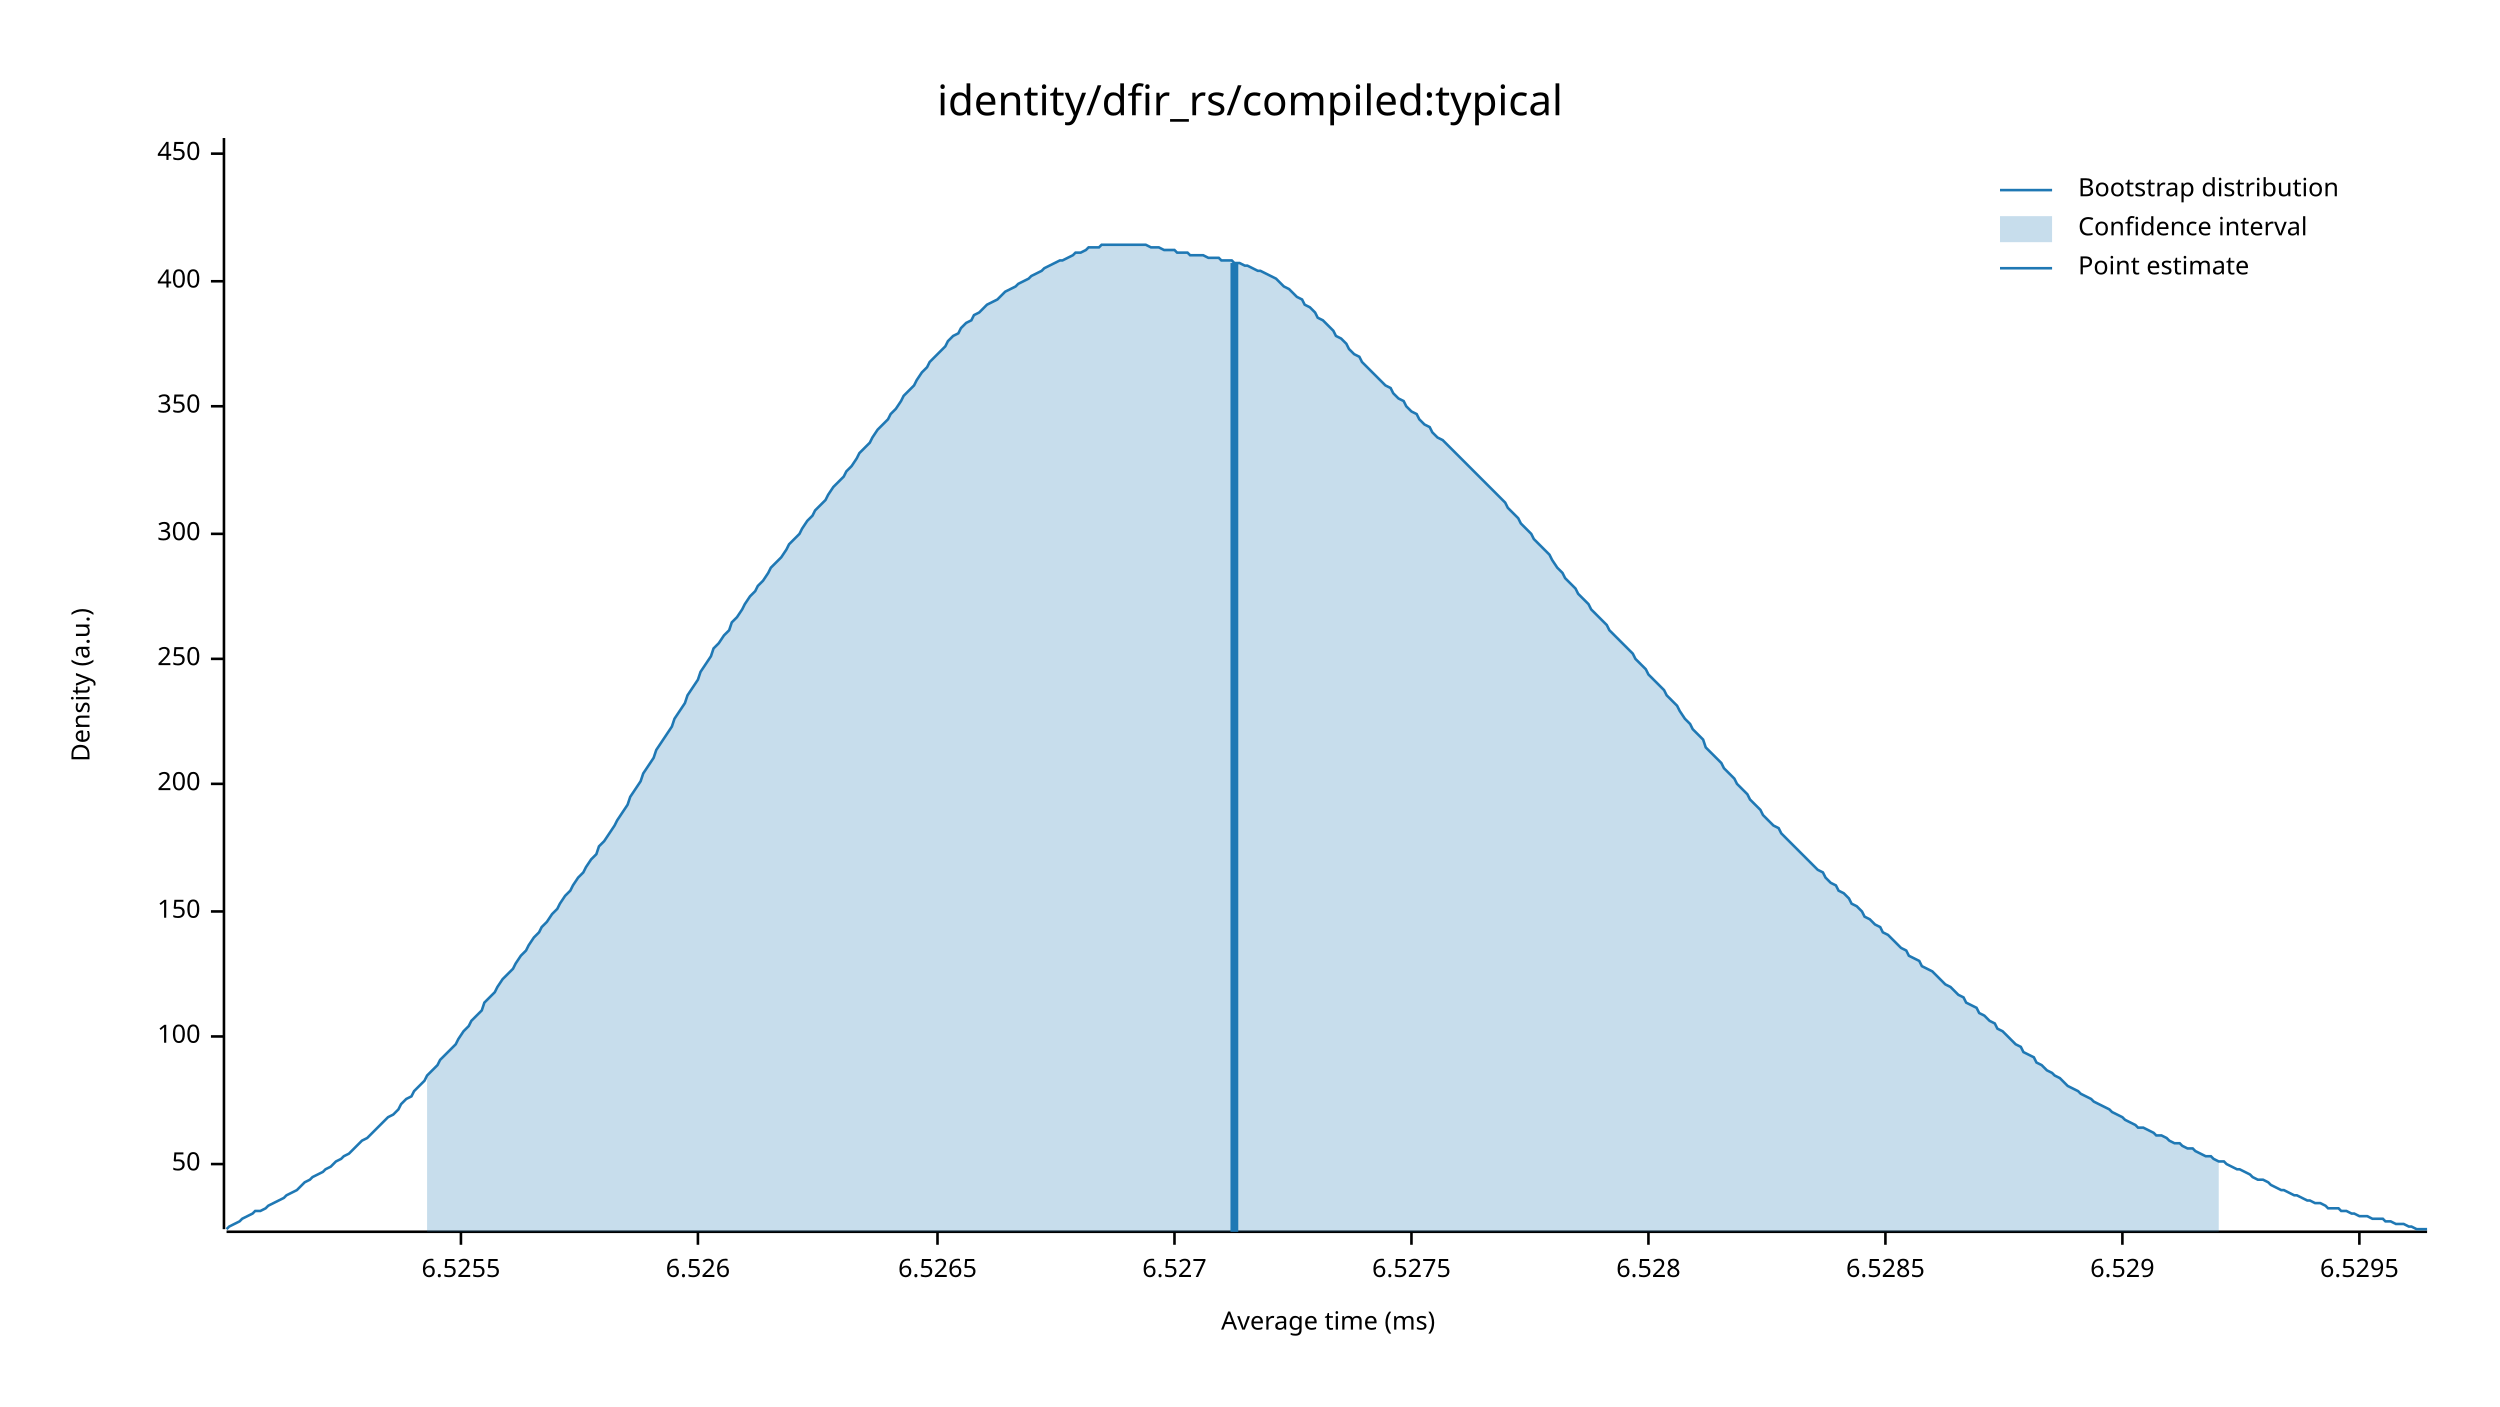
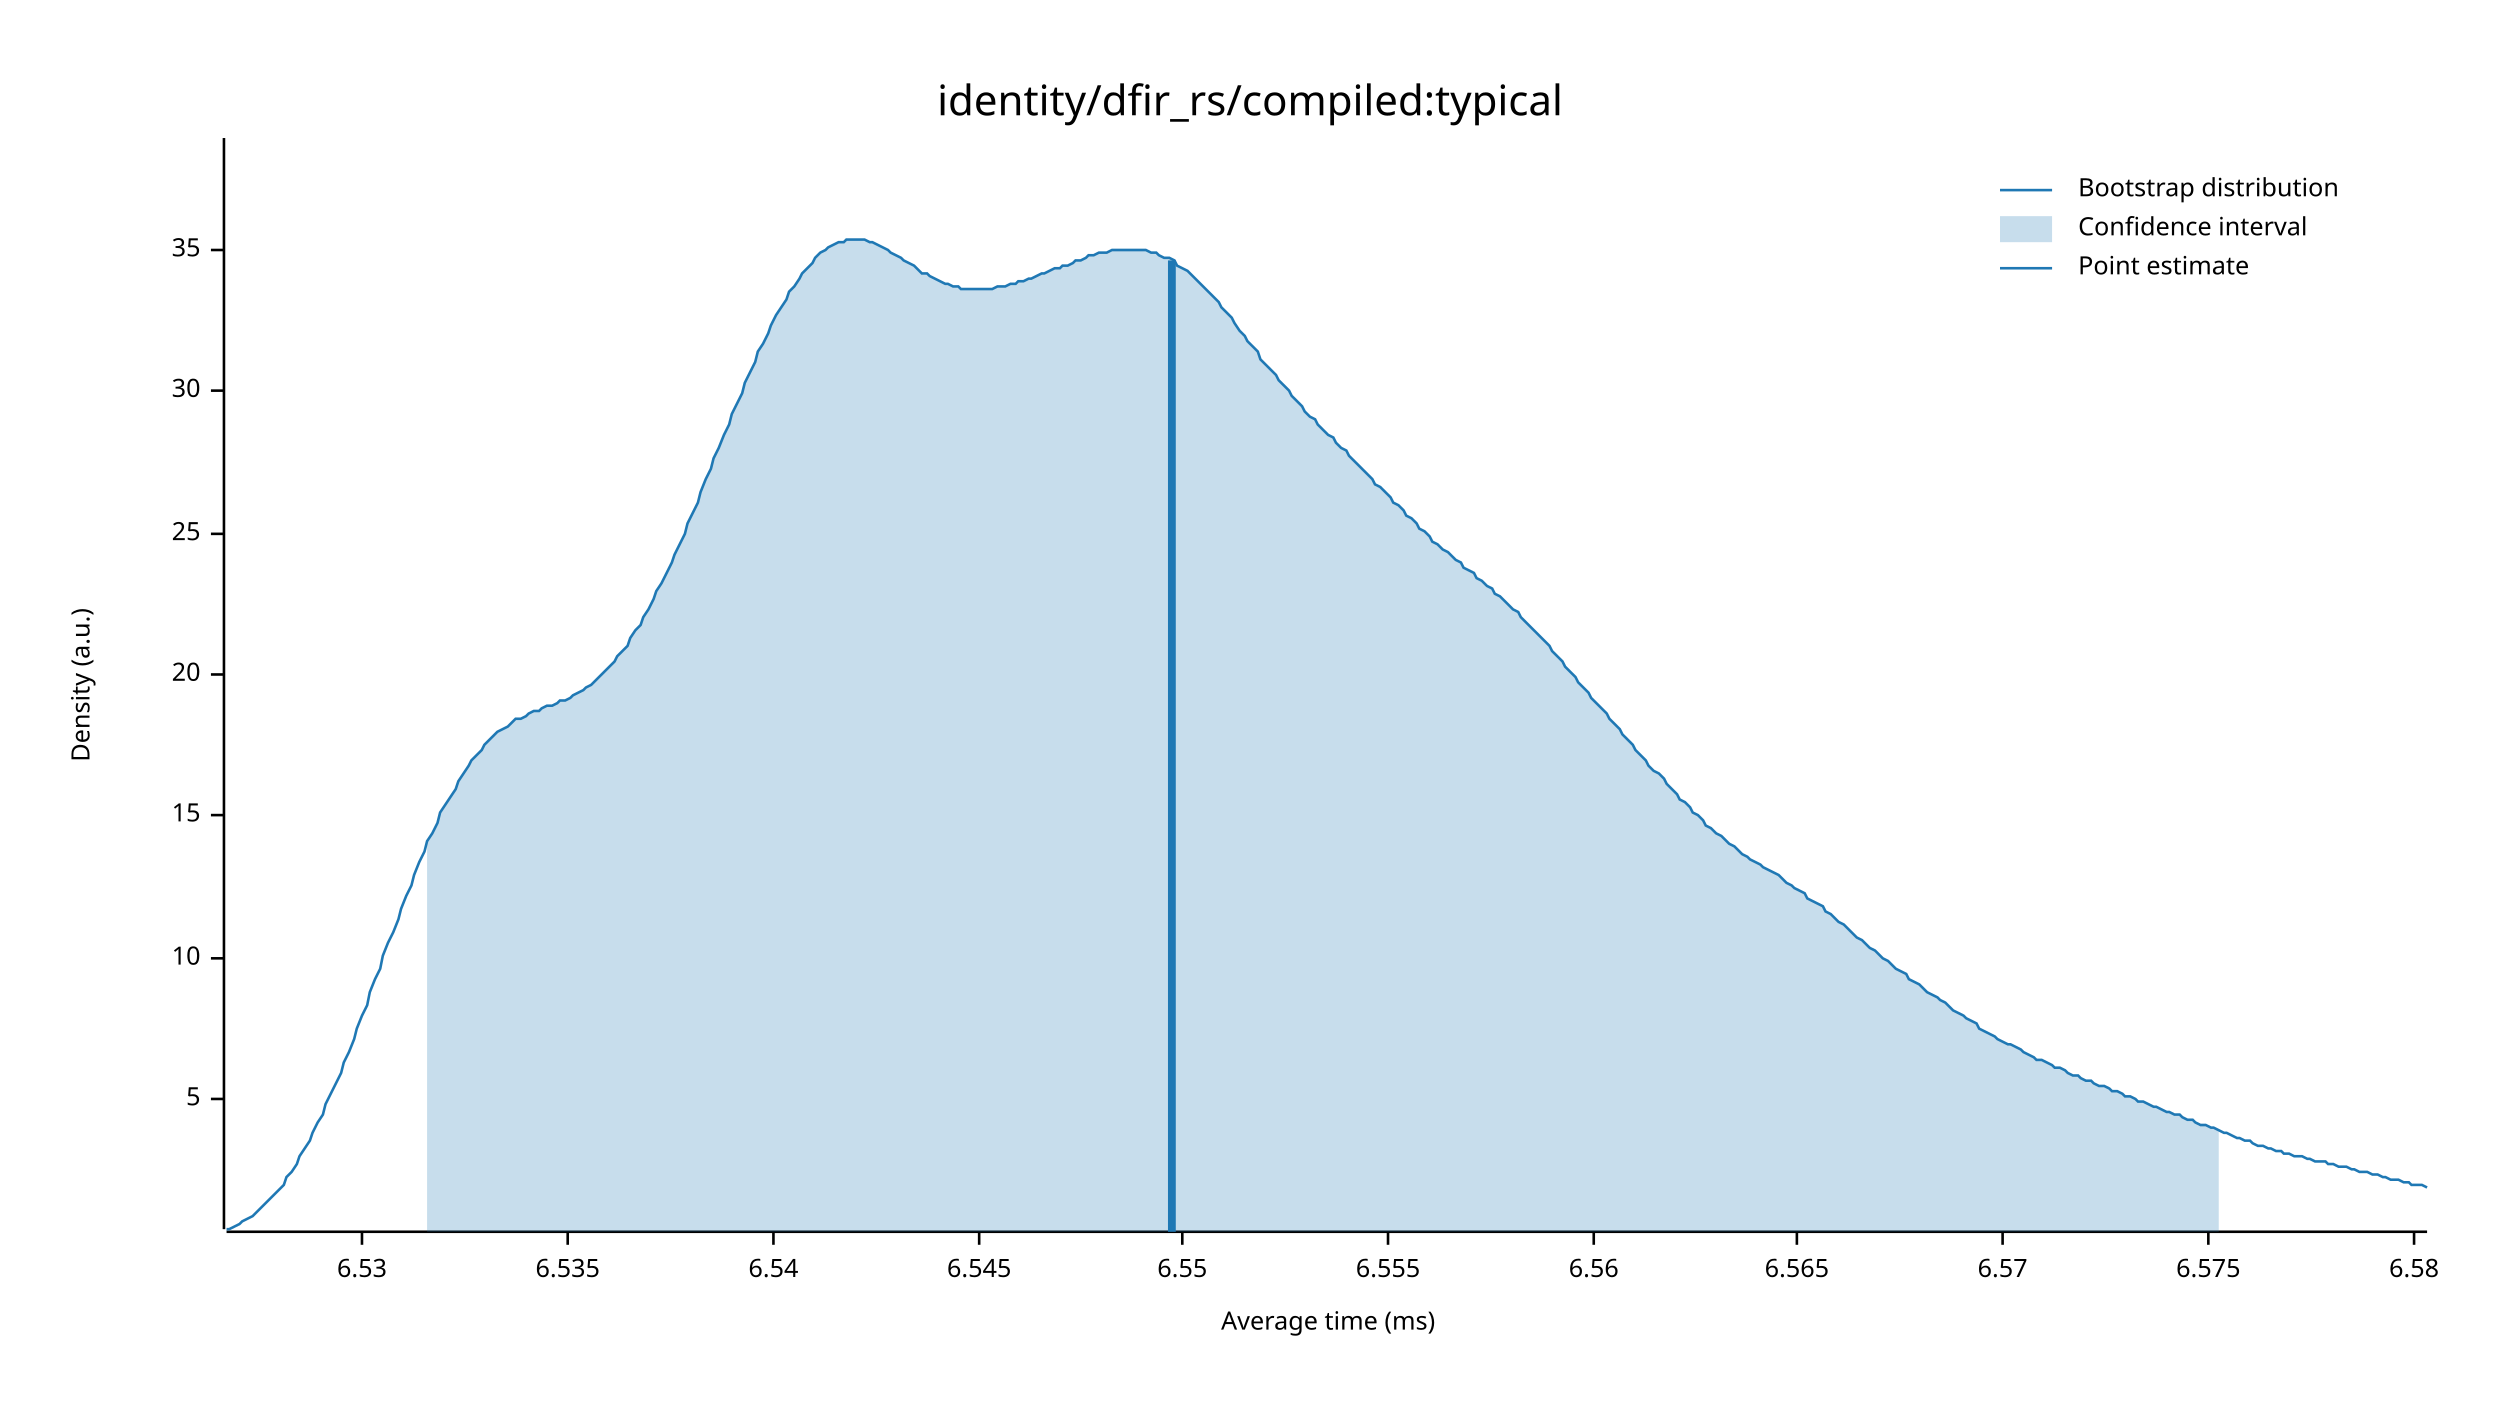
<svg xmlns="http://www.w3.org/2000/svg" width="960" height="540" viewBox="0 0 960 540">
  <text x="480" y="32" dy="0.76em" text-anchor="middle" font-family="sans-serif" font-size="16.129" opacity="1" fill="#000000">
identity/dfir_rs/compiled:typical
</text>
  <text x="27" y="263" dy="0.76em" text-anchor="middle" font-family="sans-serif" font-size="9.677" opacity="1" fill="#000000" transform="rotate(270, 27, 263)">
Density (a.u.)
</text>
  <text x="510" y="513" dy="-0.5ex" text-anchor="middle" font-family="sans-serif" font-size="9.677" opacity="1" fill="#000000">
Average time (ms)
</text>
  <polyline fill="none" opacity="1" stroke="#000000" stroke-width="1" points="86,53 86,472 " />
-   <text x="77" y="447" dy="0.5ex" text-anchor="end" font-family="sans-serif" font-size="9.677" opacity="1" fill="#000000">
- 50
+   <text x="77" y="422" dy="0.5ex" text-anchor="end" font-family="sans-serif" font-size="9.677" opacity="1" fill="#000000">
+ 5
</text>
-   <polyline fill="none" opacity="1" stroke="#000000" stroke-width="1" points="81,447 86,447 " />
-   <text x="77" y="398" dy="0.5ex" text-anchor="end" font-family="sans-serif" font-size="9.677" opacity="1" fill="#000000">
- 100
+   <polyline fill="none" opacity="1" stroke="#000000" stroke-width="1" points="81,422 86,422 " />
+   <text x="77" y="368" dy="0.5ex" text-anchor="end" font-family="sans-serif" font-size="9.677" opacity="1" fill="#000000">
+ 10
</text>
-   <polyline fill="none" opacity="1" stroke="#000000" stroke-width="1" points="81,398 86,398 " />
-   <text x="77" y="350" dy="0.5ex" text-anchor="end" font-family="sans-serif" font-size="9.677" opacity="1" fill="#000000">
- 150
+   <polyline fill="none" opacity="1" stroke="#000000" stroke-width="1" points="81,368 86,368 " />
+   <text x="77" y="313" dy="0.5ex" text-anchor="end" font-family="sans-serif" font-size="9.677" opacity="1" fill="#000000">
+ 15
</text>
-   <polyline fill="none" opacity="1" stroke="#000000" stroke-width="1" points="81,350 86,350 " />
-   <text x="77" y="301" dy="0.5ex" text-anchor="end" font-family="sans-serif" font-size="9.677" opacity="1" fill="#000000">
- 200
+   <polyline fill="none" opacity="1" stroke="#000000" stroke-width="1" points="81,313 86,313 " />
+   <text x="77" y="259" dy="0.5ex" text-anchor="end" font-family="sans-serif" font-size="9.677" opacity="1" fill="#000000">
+ 20
</text>
-   <polyline fill="none" opacity="1" stroke="#000000" stroke-width="1" points="81,301 86,301 " />
-   <text x="77" y="253" dy="0.5ex" text-anchor="end" font-family="sans-serif" font-size="9.677" opacity="1" fill="#000000">
- 250
- </text>
-   <polyline fill="none" opacity="1" stroke="#000000" stroke-width="1" points="81,253 86,253 " />
+   <polyline fill="none" opacity="1" stroke="#000000" stroke-width="1" points="81,259 86,259 " />
  <text x="77" y="205" dy="0.5ex" text-anchor="end" font-family="sans-serif" font-size="9.677" opacity="1" fill="#000000">
- 300
+ 25
</text>
  <polyline fill="none" opacity="1" stroke="#000000" stroke-width="1" points="81,205 86,205 " />
-   <text x="77" y="156" dy="0.5ex" text-anchor="end" font-family="sans-serif" font-size="9.677" opacity="1" fill="#000000">
- 350
+   <text x="77" y="150" dy="0.5ex" text-anchor="end" font-family="sans-serif" font-size="9.677" opacity="1" fill="#000000">
+ 30
</text>
-   <polyline fill="none" opacity="1" stroke="#000000" stroke-width="1" points="81,156 86,156 " />
-   <text x="77" y="108" dy="0.5ex" text-anchor="end" font-family="sans-serif" font-size="9.677" opacity="1" fill="#000000">
- 400
+   <polyline fill="none" opacity="1" stroke="#000000" stroke-width="1" points="81,150 86,150 " />
+   <text x="77" y="96" dy="0.5ex" text-anchor="end" font-family="sans-serif" font-size="9.677" opacity="1" fill="#000000">
+ 35
</text>
-   <polyline fill="none" opacity="1" stroke="#000000" stroke-width="1" points="81,108 86,108 " />
-   <text x="77" y="59" dy="0.5ex" text-anchor="end" font-family="sans-serif" font-size="9.677" opacity="1" fill="#000000">
- 450
+   <polyline fill="none" opacity="1" stroke="#000000" stroke-width="1" points="81,96 86,96 " />
+   <polyline fill="none" opacity="1" stroke="#000000" stroke-width="1" points="87,473 932,473 " />
+   <text x="139" y="483" dy="0.76em" text-anchor="middle" font-family="sans-serif" font-size="9.677" opacity="1" fill="#000000">
+ 6.53
</text>
-   <polyline fill="none" opacity="1" stroke="#000000" stroke-width="1" points="81,59 86,59 " />
-   <polyline fill="none" opacity="1" stroke="#000000" stroke-width="1" points="87,473 932,473 " />
-   <text x="177" y="483" dy="0.76em" text-anchor="middle" font-family="sans-serif" font-size="9.677" opacity="1" fill="#000000">
- 6.5255
+   <polyline fill="none" opacity="1" stroke="#000000" stroke-width="1" points="139,473 139,478 " />
+   <text x="218" y="483" dy="0.76em" text-anchor="middle" font-family="sans-serif" font-size="9.677" opacity="1" fill="#000000">
+ 6.535
</text>
-   <polyline fill="none" opacity="1" stroke="#000000" stroke-width="1" points="177,473 177,478 " />
-   <text x="268" y="483" dy="0.76em" text-anchor="middle" font-family="sans-serif" font-size="9.677" opacity="1" fill="#000000">
- 6.526
+   <polyline fill="none" opacity="1" stroke="#000000" stroke-width="1" points="218,473 218,478 " />
+   <text x="297" y="483" dy="0.76em" text-anchor="middle" font-family="sans-serif" font-size="9.677" opacity="1" fill="#000000">
+ 6.54
</text>
-   <polyline fill="none" opacity="1" stroke="#000000" stroke-width="1" points="268,473 268,478 " />
-   <text x="360" y="483" dy="0.76em" text-anchor="middle" font-family="sans-serif" font-size="9.677" opacity="1" fill="#000000">
- 6.5265
+   <polyline fill="none" opacity="1" stroke="#000000" stroke-width="1" points="297,473 297,478 " />
+   <text x="376" y="483" dy="0.76em" text-anchor="middle" font-family="sans-serif" font-size="9.677" opacity="1" fill="#000000">
+ 6.545
</text>
-   <polyline fill="none" opacity="1" stroke="#000000" stroke-width="1" points="360,473 360,478 " />
-   <text x="451" y="483" dy="0.76em" text-anchor="middle" font-family="sans-serif" font-size="9.677" opacity="1" fill="#000000">
- 6.527
+   <polyline fill="none" opacity="1" stroke="#000000" stroke-width="1" points="376,473 376,478 " />
+   <text x="454" y="483" dy="0.76em" text-anchor="middle" font-family="sans-serif" font-size="9.677" opacity="1" fill="#000000">
+ 6.55
</text>
-   <polyline fill="none" opacity="1" stroke="#000000" stroke-width="1" points="451,473 451,478 " />
-   <text x="542" y="483" dy="0.76em" text-anchor="middle" font-family="sans-serif" font-size="9.677" opacity="1" fill="#000000">
- 6.5275
+   <polyline fill="none" opacity="1" stroke="#000000" stroke-width="1" points="454,473 454,478 " />
+   <text x="533" y="483" dy="0.76em" text-anchor="middle" font-family="sans-serif" font-size="9.677" opacity="1" fill="#000000">
+ 6.555
</text>
-   <polyline fill="none" opacity="1" stroke="#000000" stroke-width="1" points="542,473 542,478 " />
-   <text x="633" y="483" dy="0.76em" text-anchor="middle" font-family="sans-serif" font-size="9.677" opacity="1" fill="#000000">
- 6.528
+   <polyline fill="none" opacity="1" stroke="#000000" stroke-width="1" points="533,473 533,478 " />
+   <text x="612" y="483" dy="0.76em" text-anchor="middle" font-family="sans-serif" font-size="9.677" opacity="1" fill="#000000">
+ 6.56
</text>
-   <polyline fill="none" opacity="1" stroke="#000000" stroke-width="1" points="633,473 633,478 " />
-   <text x="724" y="483" dy="0.76em" text-anchor="middle" font-family="sans-serif" font-size="9.677" opacity="1" fill="#000000">
- 6.5285
+   <polyline fill="none" opacity="1" stroke="#000000" stroke-width="1" points="612,473 612,478 " />
+   <text x="690" y="483" dy="0.76em" text-anchor="middle" font-family="sans-serif" font-size="9.677" opacity="1" fill="#000000">
+ 6.565
</text>
-   <polyline fill="none" opacity="1" stroke="#000000" stroke-width="1" points="724,473 724,478 " />
-   <text x="815" y="483" dy="0.76em" text-anchor="middle" font-family="sans-serif" font-size="9.677" opacity="1" fill="#000000">
- 6.529
+   <polyline fill="none" opacity="1" stroke="#000000" stroke-width="1" points="690,473 690,478 " />
+   <text x="769" y="483" dy="0.76em" text-anchor="middle" font-family="sans-serif" font-size="9.677" opacity="1" fill="#000000">
+ 6.57
</text>
-   <polyline fill="none" opacity="1" stroke="#000000" stroke-width="1" points="815,473 815,478 " />
-   <text x="906" y="483" dy="0.76em" text-anchor="middle" font-family="sans-serif" font-size="9.677" opacity="1" fill="#000000">
- 6.5295
+   <polyline fill="none" opacity="1" stroke="#000000" stroke-width="1" points="769,473 769,478 " />
+   <text x="848" y="483" dy="0.76em" text-anchor="middle" font-family="sans-serif" font-size="9.677" opacity="1" fill="#000000">
+ 6.575
</text>
-   <polyline fill="none" opacity="1" stroke="#000000" stroke-width="1" points="906,473 906,478 " />
-   <polyline fill="none" opacity="1" stroke="#1F78B4" stroke-width="1" points="87,472 88,471 90,470 92,469 93,468 95,467 97,466 98,465 100,465 102,464 103,463 105,462 107,461 109,460 110,459 112,458 114,457 115,456 117,454 119,453 120,452 122,451 124,450 125,449 127,448 129,446 131,445 132,444 134,443 136,441 137,440 139,438 141,437 142,436 144,434 146,432 147,431 149,429 151,428 153,426 154,424 156,422 158,421 159,419 161,417 163,415 164,413 166,411 168,409 169,407 171,405 173,403 175,401 176,399 178,396 180,394 181,392 183,390 185,388 186,385 188,383 190,381 191,379 193,376 195,374 197,372 198,370 200,367 202,365 203,363 205,360 207,358 208,356 210,354 212,351 214,349 215,347 217,344 219,342 220,340 222,337 224,335 225,333 227,330 229,328 230,325 232,323 234,320 236,317 237,315 239,312 241,309 242,306 244,303 246,300 247,297 249,294 251,291 252,288 254,285 256,282 258,279 259,276 261,273 263,270 264,267 266,264 268,261 269,258 271,255 273,252 274,249 276,247 278,244 280,242 281,239 283,237 285,234 286,232 288,229 290,227 291,225 293,223 295,220 296,218 298,216 300,214 302,211 303,209 305,207 307,205 308,203 310,200 312,198 313,196 315,194 317,192 318,190 320,187 322,185 324,183 325,181 327,179 329,176 330,174 332,172 334,170 335,168 337,165 339,163 341,161 342,159 344,157 346,154 347,152 349,150 351,148 352,146 354,143 356,141 357,139 359,137 361,135 363,133 364,131 366,129 368,128 369,126 371,124 373,123 374,121 376,120 378,118 379,117 381,116 383,115 385,113 386,112 388,111 390,110 391,109 393,108 395,107 396,106 398,105 400,104 401,103 403,102 405,101 407,100 408,100 410,99 412,98 413,97 415,97 417,96 418,95 420,95 422,95 423,94 425,94 427,94 429,94 430,94 432,94 434,94 435,94 437,94 439,94 440,94 442,95 444,95 445,95 447,96 449,96 451,96 452,97 454,97 456,97 457,98 459,98 461,98 462,98 464,99 466,99 468,99 469,100 471,100 473,100 474,101 476,101 478,102 479,102 481,103 483,104 484,104 486,105 488,106 490,107 491,108 493,110 495,111 496,112 498,114 500,115 501,117 503,118 505,120 506,122 508,123 510,125 512,127 513,129 515,130 517,132 518,134 520,136 522,137 523,139 525,141 527,143 528,144 530,146 532,148 534,149 535,151 537,153 539,154 540,156 542,158 544,159 545,161 547,163 549,164 550,166 552,168 554,169 556,171 557,172 559,174 561,176 562,177 564,179 566,181 567,182 569,184 571,186 573,188 574,189 576,191 578,193 579,195 581,197 583,199 584,201 586,203 588,205 589,207 591,209 593,211 595,213 596,215 598,218 600,220 601,222 603,224 605,226 606,228 608,230 610,232 611,234 613,236 615,238 617,240 618,242 620,244 622,246 623,247 625,249 627,251 628,253 630,255 632,257 633,259 635,261 637,263 639,265 640,267 642,269 644,271 645,273 647,276 649,278 650,280 652,282 654,284 655,287 657,289 659,291 661,293 662,295 664,297 666,299 667,301 669,303 671,305 672,307 674,309 676,311 677,313 679,315 681,317 683,318 684,320 686,322 688,324 689,325 691,327 693,329 694,330 696,332 698,334 700,335 701,337 703,339 705,340 706,342 708,343 710,345 711,347 713,348 715,350 716,352 718,353 720,355 722,356 723,358 725,359 727,361 728,362 730,364 732,365 733,367 735,368 737,369 738,371 740,372 742,373 744,375 745,376 747,378 749,379 750,380 752,382 754,383 755,385 757,386 759,387 760,389 762,390 764,392 766,393 767,395 769,396 771,398 772,399 774,401 776,402 777,404 779,405 781,406 782,408 784,409 786,411 788,412 789,413 791,414 793,416 794,417 796,418 798,419 799,420 801,421 803,422 804,423 806,424 808,425 810,426 811,427 813,428 815,429 816,430 818,431 820,432 821,433 823,433 825,434 827,435 828,436 830,436 832,437 833,438 835,439 837,439 838,440 840,441 842,441 843,442 845,443 847,444 849,444 850,445 852,446 854,446 855,447 857,448 859,449 860,449 862,450 864,451 865,452 867,453 869,453 871,454 872,455 874,456 876,457 877,457 879,458 881,459 882,459 884,460 886,461 887,461 889,462 891,462 893,463 894,464 896,464 898,464 899,465 901,465 903,466 904,466 906,467 908,467 909,467 911,468 913,468 915,468 916,469 918,469 920,470 921,470 923,470 925,471 926,471 928,472 930,472 932,472 " />
-   <polygon opacity="0.25" fill="#1F78B4" points="164,413 166,411 168,409 169,407 171,405 173,403 175,401 176,399 178,396 180,394 181,392 183,390 185,388 186,385 188,383 190,381 191,379 193,376 195,374 197,372 198,370 200,367 202,365 203,363 205,360 207,358 208,356 210,354 212,351 214,349 215,347 217,344 219,342 220,340 222,337 224,335 225,333 227,330 229,328 230,325 232,323 234,320 236,317 237,315 239,312 241,309 242,306 244,303 246,300 247,297 249,294 251,291 252,288 254,285 256,282 258,279 259,276 261,273 263,270 264,267 266,264 268,261 269,258 271,255 273,252 274,249 276,247 278,244 280,242 281,239 283,237 285,234 286,232 288,229 290,227 291,225 293,223 295,220 296,218 298,216 300,214 302,211 303,209 305,207 307,205 308,203 310,200 312,198 313,196 315,194 317,192 318,190 320,187 322,185 324,183 325,181 327,179 329,176 330,174 332,172 334,170 335,168 337,165 339,163 341,161 342,159 344,157 346,154 347,152 349,150 351,148 352,146 354,143 356,141 357,139 359,137 361,135 363,133 364,131 366,129 368,128 369,126 371,124 373,123 374,121 376,120 378,118 379,117 381,116 383,115 385,113 386,112 388,111 390,110 391,109 393,108 395,107 396,106 398,105 400,104 401,103 403,102 405,101 407,100 408,100 410,99 412,98 413,97 415,97 417,96 418,95 420,95 422,95 423,94 425,94 427,94 429,94 430,94 432,94 434,94 435,94 437,94 439,94 440,94 442,95 444,95 445,95 447,96 449,96 451,96 452,97 454,97 456,97 457,98 459,98 461,98 462,98 464,99 466,99 468,99 469,100 471,100 473,100 474,101 476,101 478,102 479,102 481,103 483,104 484,104 486,105 488,106 490,107 491,108 493,110 495,111 496,112 498,114 500,115 501,117 503,118 505,120 506,122 508,123 510,125 512,127 513,129 515,130 517,132 518,134 520,136 522,137 523,139 525,141 527,143 528,144 530,146 532,148 534,149 535,151 537,153 539,154 540,156 542,158 544,159 545,161 547,163 549,164 550,166 552,168 554,169 556,171 557,172 559,174 561,176 562,177 564,179 566,181 567,182 569,184 571,186 573,188 574,189 576,191 578,193 579,195 581,197 583,199 584,201 586,203 588,205 589,207 591,209 593,211 595,213 596,215 598,218 600,220 601,222 603,224 605,226 606,228 608,230 610,232 611,234 613,236 615,238 617,240 618,242 620,244 622,246 623,247 625,249 627,251 628,253 630,255 632,257 633,259 635,261 637,263 639,265 640,267 642,269 644,271 645,273 647,276 649,278 650,280 652,282 654,284 655,287 657,289 659,291 661,293 662,295 664,297 666,299 667,301 669,303 671,305 672,307 674,309 676,311 677,313 679,315 681,317 683,318 684,320 686,322 688,324 689,325 691,327 693,329 694,330 696,332 698,334 700,335 701,337 703,339 705,340 706,342 708,343 710,345 711,347 713,348 715,350 716,352 718,353 720,355 722,356 723,358 725,359 727,361 728,362 730,364 732,365 733,367 735,368 737,369 738,371 740,372 742,373 744,375 745,376 747,378 749,379 750,380 752,382 754,383 755,385 757,386 759,387 760,389 762,390 764,392 766,393 767,395 769,396 771,398 772,399 774,401 776,402 777,404 779,405 781,406 782,408 784,409 786,411 788,412 789,413 791,414 793,416 794,417 796,418 798,419 799,420 801,421 803,422 804,423 806,424 808,425 810,426 811,427 813,428 815,429 816,430 818,431 820,432 821,433 823,433 825,434 827,435 828,436 830,436 832,437 833,438 835,439 837,439 838,440 840,441 842,441 843,442 845,443 847,444 849,444 850,445 852,446 852,473 164,473 " />
-   <polyline fill="none" opacity="1" stroke="#1F78B4" stroke-width="3" points="474,473 474,101 " />
+   <polyline fill="none" opacity="1" stroke="#000000" stroke-width="1" points="848,473 848,478 " />
+   <text x="927" y="483" dy="0.76em" text-anchor="middle" font-family="sans-serif" font-size="9.677" opacity="1" fill="#000000">
+ 6.58
+ </text>
+   <polyline fill="none" opacity="1" stroke="#000000" stroke-width="1" points="927,473 927,478 " />
+   <polyline fill="none" opacity="1" stroke="#1F78B4" stroke-width="1" points="87,472 88,472 90,471 92,470 93,469 95,468 97,467 98,466 100,464 102,462 103,461 105,459 107,457 109,455 110,452 112,450 114,447 115,444 117,441 119,438 120,435 122,431 124,428 125,424 127,420 129,416 131,412 132,408 134,404 136,399 137,395 139,390 141,386 142,381 144,376 146,372 147,367 149,362 151,358 153,353 154,349 156,344 158,340 159,336 161,331 163,327 164,323 166,320 168,316 169,312 171,309 173,306 175,303 176,300 178,297 180,294 181,292 183,290 185,288 186,286 188,284 190,282 191,281 193,280 195,279 197,277 198,276 200,276 202,275 203,274 205,273 207,273 208,272 210,271 212,271 214,270 215,269 217,269 219,268 220,267 222,266 224,265 225,264 227,263 229,261 230,260 232,258 234,256 236,254 237,252 239,250 241,248 242,245 244,242 246,240 247,237 249,234 251,230 252,227 254,224 256,220 258,216 259,213 261,209 263,205 264,201 266,197 268,193 269,189 271,184 273,180 274,176 276,172 278,167 280,163 281,159 283,155 285,151 286,147 288,143 290,139 291,135 293,132 295,128 296,125 298,121 300,118 302,115 303,112 305,110 307,107 308,105 310,103 312,101 313,99 315,97 317,96 318,95 320,94 322,93 324,93 325,92 327,92 329,92 330,92 332,92 334,93 335,93 337,94 339,95 341,96 342,97 344,98 346,99 347,100 349,101 351,102 352,103 354,105 356,105 357,106 359,107 361,108 363,109 364,109 366,110 368,110 369,111 371,111 373,111 374,111 376,111 378,111 379,111 381,111 383,110 385,110 386,110 388,109 390,109 391,108 393,108 395,107 396,107 398,106 400,105 401,105 403,104 405,103 407,103 408,102 410,102 412,101 413,100 415,100 417,99 418,98 420,98 422,97 423,97 425,97 427,96 429,96 430,96 432,96 434,96 435,96 437,96 439,96 440,96 442,97 444,97 445,98 447,99 449,99 451,100 452,102 454,103 456,104 457,105 459,107 461,109 462,110 464,112 466,114 468,116 469,118 471,120 473,122 474,124 476,127 478,129 479,131 481,133 483,135 484,138 486,140 488,142 490,144 491,146 493,148 495,150 496,152 498,154 500,156 501,158 503,160 505,161 506,163 508,165 510,167 512,168 513,170 515,172 517,173 518,175 520,177 522,179 523,180 525,182 527,184 528,186 530,187 532,189 534,191 535,193 537,194 539,196 540,198 542,199 544,201 545,203 547,204 549,206 550,208 552,209 554,211 556,212 557,213 559,215 561,216 562,218 564,219 566,220 567,222 569,223 571,225 573,226 574,228 576,229 578,231 579,232 581,234 583,235 584,237 586,239 588,241 589,242 591,244 593,246 595,248 596,250 598,252 600,254 601,256 603,258 605,260 606,262 608,264 610,266 611,268 613,270 615,272 617,274 618,276 620,278 622,280 623,282 625,284 627,286 628,288 630,290 632,292 633,294 635,296 637,297 639,299 640,301 642,303 644,305 645,307 647,308 649,310 650,312 652,313 654,315 655,317 657,318 659,320 661,321 662,322 664,324 666,325 667,326 669,328 671,329 672,330 674,331 676,332 677,333 679,334 681,335 683,336 684,337 686,339 688,340 689,341 691,342 693,343 694,345 696,346 698,347 700,348 701,350 703,351 705,353 706,354 708,355 710,357 711,358 713,360 715,361 716,362 718,364 720,365 722,367 723,368 725,369 727,371 728,372 730,373 732,374 733,376 735,377 737,378 738,379 740,381 742,382 744,383 745,384 747,385 749,387 750,388 752,389 754,390 755,391 757,392 759,393 760,395 762,396 764,397 766,398 767,399 769,400 771,401 772,401 774,402 776,403 777,404 779,405 781,406 782,407 784,407 786,408 788,409 789,410 791,410 793,411 794,412 796,413 798,413 799,414 801,415 803,415 804,416 806,417 808,417 810,418 811,419 813,419 815,420 816,421 818,421 820,422 821,423 823,423 825,424 827,425 828,425 830,426 832,427 833,427 835,428 837,428 838,429 840,430 842,430 843,431 845,432 847,432 849,433 850,433 852,434 854,435 855,435 857,436 859,437 860,437 862,438 864,438 865,439 867,440 869,440 871,441 872,441 874,442 876,442 877,443 879,443 881,444 882,444 884,444 886,445 887,445 889,446 891,446 893,446 894,447 896,447 898,448 899,448 901,448 903,449 904,449 906,450 908,450 909,450 911,451 913,451 915,452 916,452 918,453 920,453 921,453 923,454 925,454 926,455 928,455 930,455 932,456 " />
+   <polygon opacity="0.25" fill="#1F78B4" points="164,323 166,320 168,316 169,312 171,309 173,306 175,303 176,300 178,297 180,294 181,292 183,290 185,288 186,286 188,284 190,282 191,281 193,280 195,279 197,277 198,276 200,276 202,275 203,274 205,273 207,273 208,272 210,271 212,271 214,270 215,269 217,269 219,268 220,267 222,266 224,265 225,264 227,263 229,261 230,260 232,258 234,256 236,254 237,252 239,250 241,248 242,245 244,242 246,240 247,237 249,234 251,230 252,227 254,224 256,220 258,216 259,213 261,209 263,205 264,201 266,197 268,193 269,189 271,184 273,180 274,176 276,172 278,167 280,163 281,159 283,155 285,151 286,147 288,143 290,139 291,135 293,132 295,128 296,125 298,121 300,118 302,115 303,112 305,110 307,107 308,105 310,103 312,101 313,99 315,97 317,96 318,95 320,94 322,93 324,93 325,92 327,92 329,92 330,92 332,92 334,93 335,93 337,94 339,95 341,96 342,97 344,98 346,99 347,100 349,101 351,102 352,103 354,105 356,105 357,106 359,107 361,108 363,109 364,109 366,110 368,110 369,111 371,111 373,111 374,111 376,111 378,111 379,111 381,111 383,110 385,110 386,110 388,109 390,109 391,108 393,108 395,107 396,107 398,106 400,105 401,105 403,104 405,103 407,103 408,102 410,102 412,101 413,100 415,100 417,99 418,98 420,98 422,97 423,97 425,97 427,96 429,96 430,96 432,96 434,96 435,96 437,96 439,96 440,96 442,97 444,97 445,98 447,99 449,99 451,100 452,102 454,103 456,104 457,105 459,107 461,109 462,110 464,112 466,114 468,116 469,118 471,120 473,122 474,124 476,127 478,129 479,131 481,133 483,135 484,138 486,140 488,142 490,144 491,146 493,148 495,150 496,152 498,154 500,156 501,158 503,160 505,161 506,163 508,165 510,167 512,168 513,170 515,172 517,173 518,175 520,177 522,179 523,180 525,182 527,184 528,186 530,187 532,189 534,191 535,193 537,194 539,196 540,198 542,199 544,201 545,203 547,204 549,206 550,208 552,209 554,211 556,212 557,213 559,215 561,216 562,218 564,219 566,220 567,222 569,223 571,225 573,226 574,228 576,229 578,231 579,232 581,234 583,235 584,237 586,239 588,241 589,242 591,244 593,246 595,248 596,250 598,252 600,254 601,256 603,258 605,260 606,262 608,264 610,266 611,268 613,270 615,272 617,274 618,276 620,278 622,280 623,282 625,284 627,286 628,288 630,290 632,292 633,294 635,296 637,297 639,299 640,301 642,303 644,305 645,307 647,308 649,310 650,312 652,313 654,315 655,317 657,318 659,320 661,321 662,322 664,324 666,325 667,326 669,328 671,329 672,330 674,331 676,332 677,333 679,334 681,335 683,336 684,337 686,339 688,340 689,341 691,342 693,343 694,345 696,346 698,347 700,348 701,350 703,351 705,353 706,354 708,355 710,357 711,358 713,360 715,361 716,362 718,364 720,365 722,367 723,368 725,369 727,371 728,372 730,373 732,374 733,376 735,377 737,378 738,379 740,381 742,382 744,383 745,384 747,385 749,387 750,388 752,389 754,390 755,391 757,392 759,393 760,395 762,396 764,397 766,398 767,399 769,400 771,401 772,401 774,402 776,403 777,404 779,405 781,406 782,407 784,407 786,408 788,409 789,410 791,410 793,411 794,412 796,413 798,413 799,414 801,415 803,415 804,416 806,417 808,417 810,418 811,419 813,419 815,420 816,421 818,421 820,422 821,423 823,423 825,424 827,425 828,425 830,426 832,427 833,427 835,428 837,428 838,429 840,430 842,430 843,431 845,432 847,432 849,433 850,433 852,434 852,473 164,473 " />
+   <polyline fill="none" opacity="1" stroke="#1F78B4" stroke-width="3" points="450,473 450,100 " />
  <text x="798" y="68" dy="0.76em" text-anchor="start" font-family="sans-serif" font-size="9.677" opacity="1" fill="#000000">
Bootstrap distribution
</text>
  <text x="798" y="83" dy="0.76em" text-anchor="start" font-family="sans-serif" font-size="9.677" opacity="1" fill="#000000">
Confidence interval
</text>
  <text x="798" y="98" dy="0.76em" text-anchor="start" font-family="sans-serif" font-size="9.677" opacity="1" fill="#000000">
Point estimate
</text>
  <polyline fill="none" opacity="1" stroke="#1F78B4" stroke-width="1" points="768,73 788,73 " />
  <rect x="768" y="83" width="20" height="10" opacity="0.25" fill="#1F78B4" stroke="none" />
  <polyline fill="none" opacity="1" stroke="#1F78B4" stroke-width="1" points="768,103 788,103 " />
</svg>
